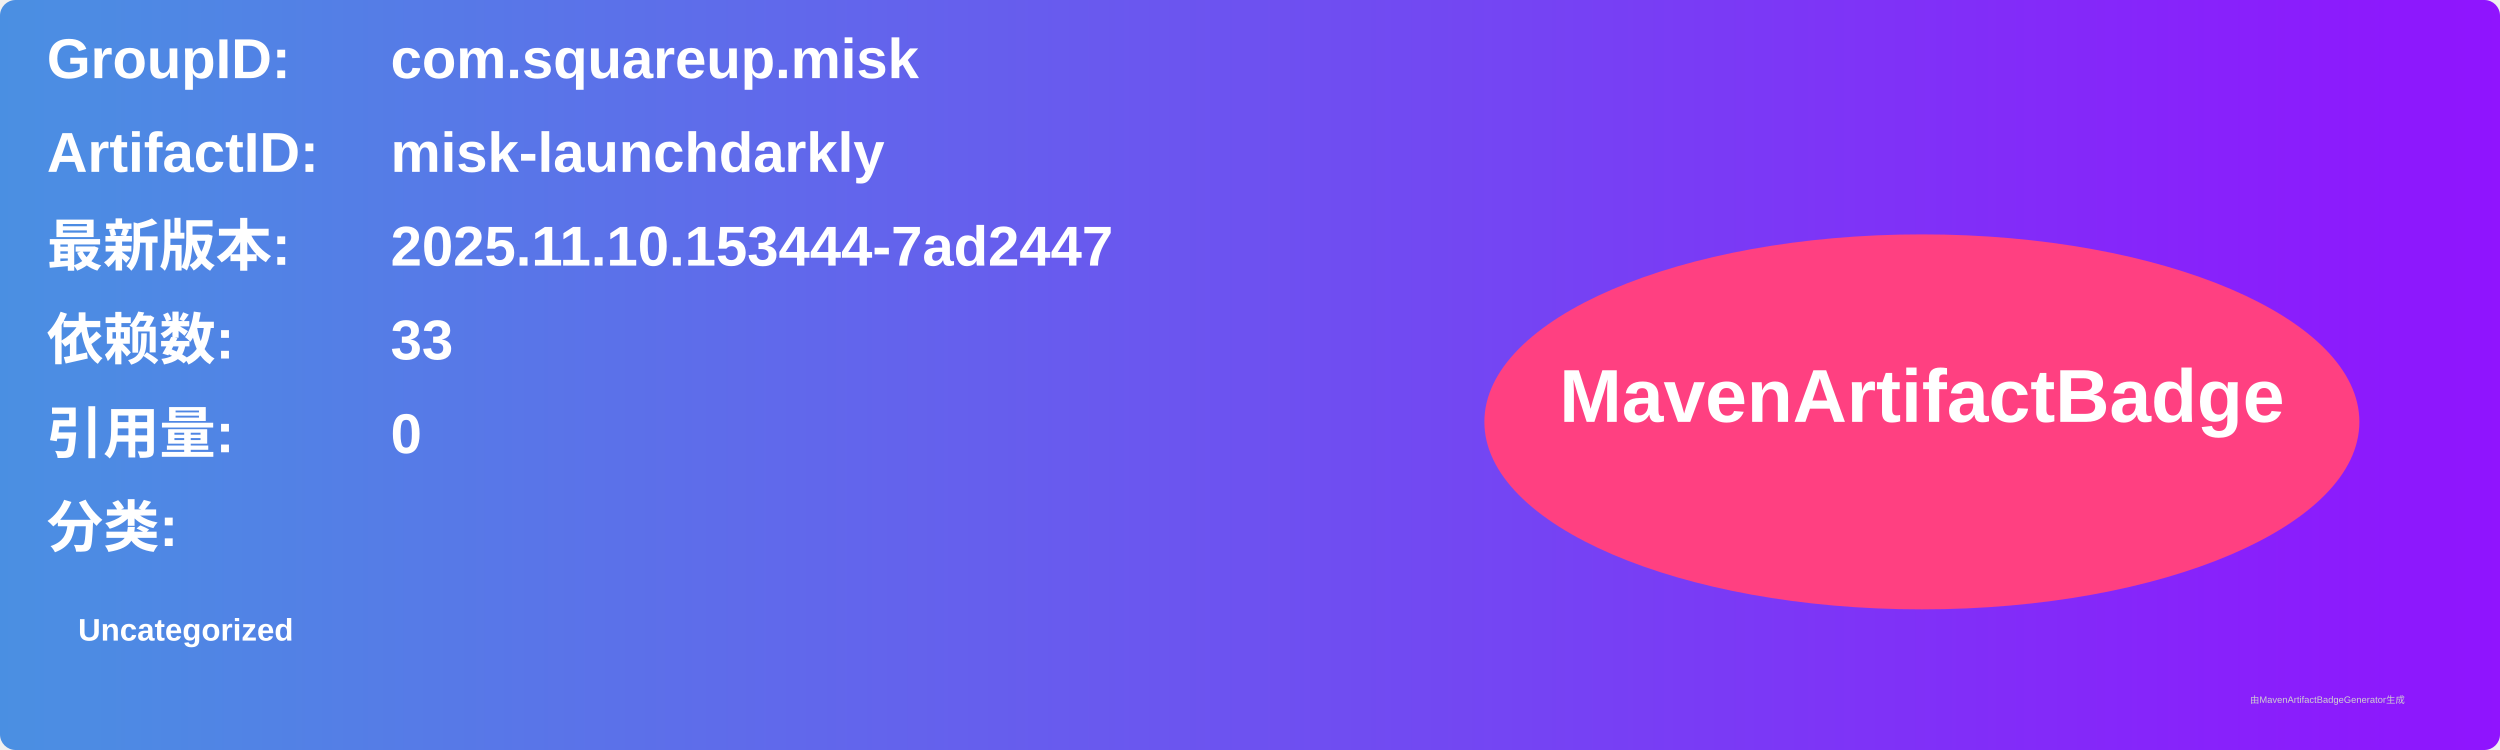
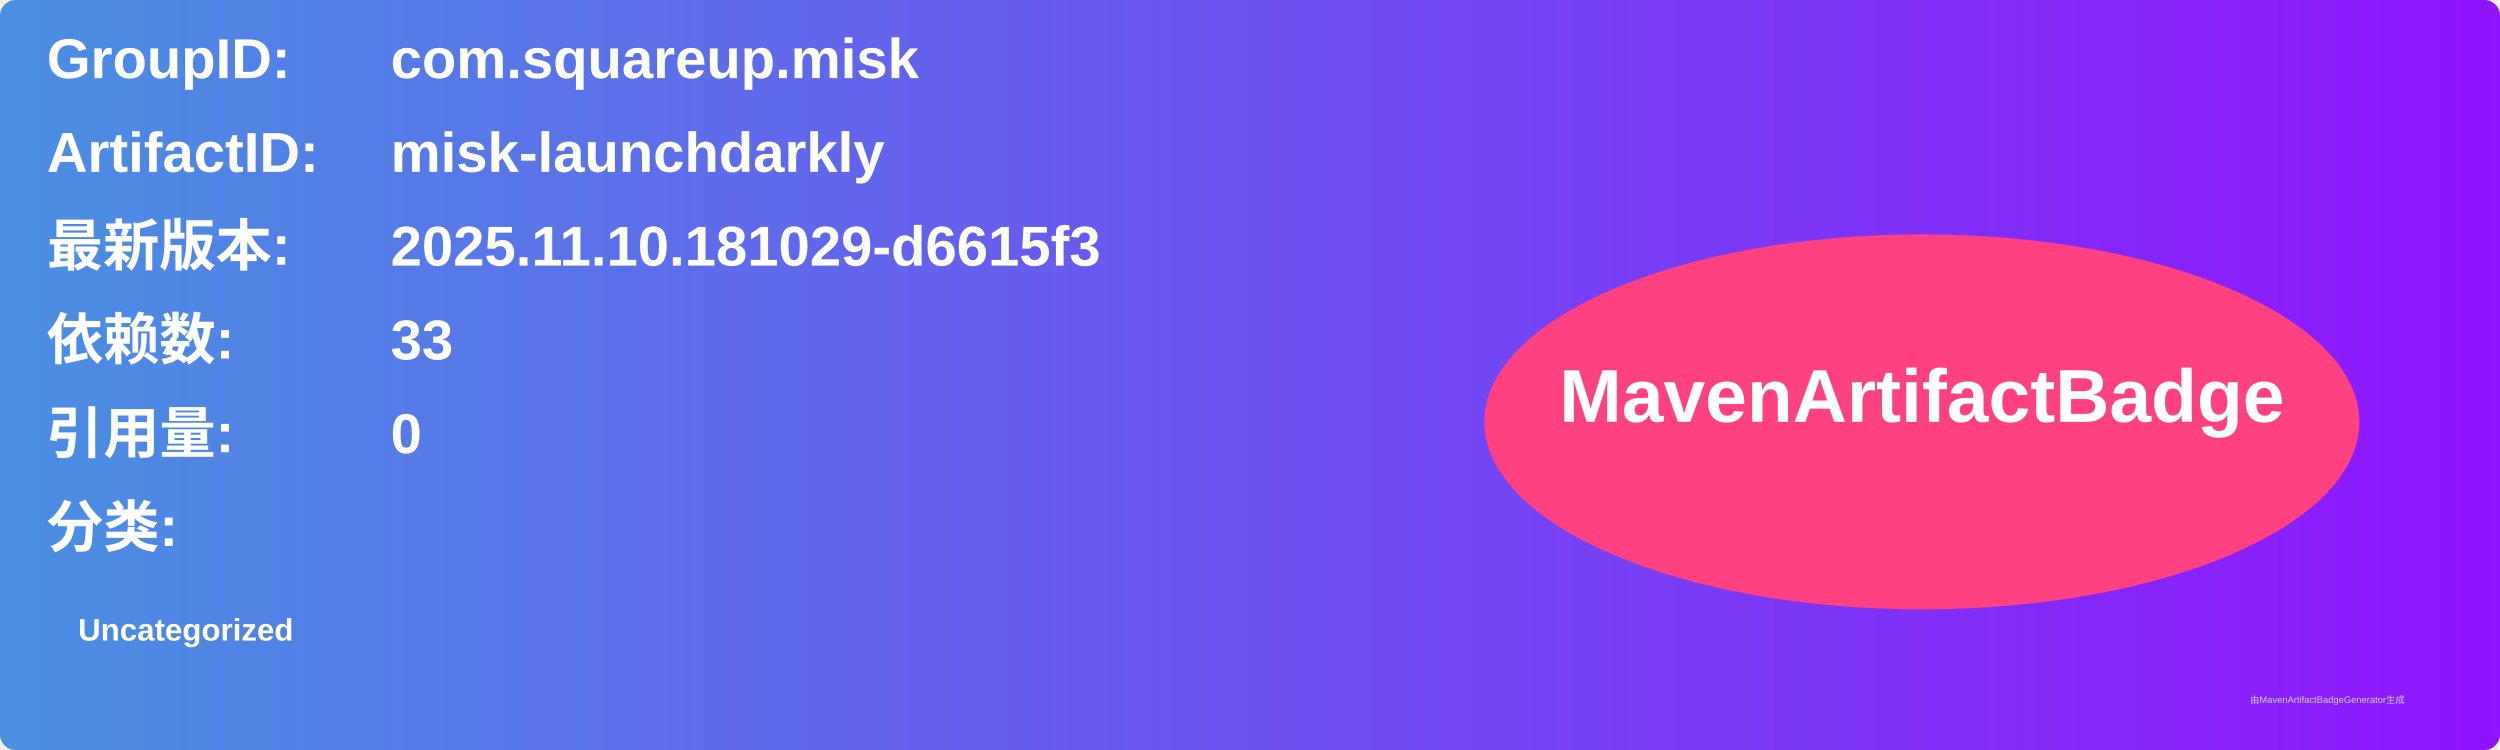
<svg xmlns="http://www.w3.org/2000/svg" width="800" height="240" viewBox="0 0 800 240">
  <linearGradient id="grad" x1="0%" y1="0%" x2="100%" y2="0%">
    <stop offset="0%" stop-color="#4a90e2" />
    <stop offset="100%" stop-color="#9013fe" />
  </linearGradient>
  <rect width="100%" height="100%" rx="5" ry="5" fill="url(#grad)" />
  <g transform="translate(15, 15)">
    <text x="0" y="10" font-family="Arial" font-size="18" fill="white" font-weight="bold" width="260">GroupID:</text>
    <text x="110" y="10" font-family="Arial" font-size="18" fill="white" font-weight="bold" width="460">com.squareup.misk</text>
    <text x="0" y="40" font-family="Arial" font-size="18" fill="white" font-weight="bold" width="260">ArtifactID:</text>
    <text x="110" y="40" font-family="Arial" font-size="18" fill="white" font-weight="bold" width="460">misk-launchdarkly</text>
    <text x="0" y="70" font-family="Arial" font-size="18" fill="white" font-weight="bold">最新版本:</text>
    <text x="110" y="70" font-family="Arial" font-size="18" fill="white" font-weight="bold">
-       <tspan font-weight="bold">2025.11.10.153444-7ad2447</tspan>
+       <tspan font-weight="bold">2025.11.10.181029-d6615f3</tspan>
    </text>
    <text x="0" y="100" font-family="Arial" font-size="18" fill="white" font-weight="bold">依赖数: </text>
    <text x="110" y="100" font-family="Arial" font-size="18" fill="white">
      <tspan font-weight="bold">33</tspan>
    </text>
    <text x="0" y="130" font-family="Arial" font-size="18" fill="white" font-weight="bold">引用量: </text>
    <text x="110" y="130" font-family="Arial" font-size="18" fill="white">
      <tspan font-weight="bold">0</tspan>
    </text>
    <text x="0" y="160" font-family="Arial" font-size="18" fill="white" font-weight="bold">分类:</text>
    <text x="10" y="190" font-family="Arial" font-size="10" fill="white">
      <tspan font-weight="bold">Uncategorized</tspan>
    </text>
    <ellipse cx="600" cy="120" rx="140" ry="60" fill="#ff4081" />
    <text x="600" y="120" text-anchor="middle" font-family="Arial" font-size="24" fill="white" font-weight="bold">MavenArtifactBadge</text>
  </g>
  <text x="720" y="225" font-family="Arial" font-size="3" fill="#d0d0d0">由MavenArtifactBadgeGenerator生成</text>
</svg>
